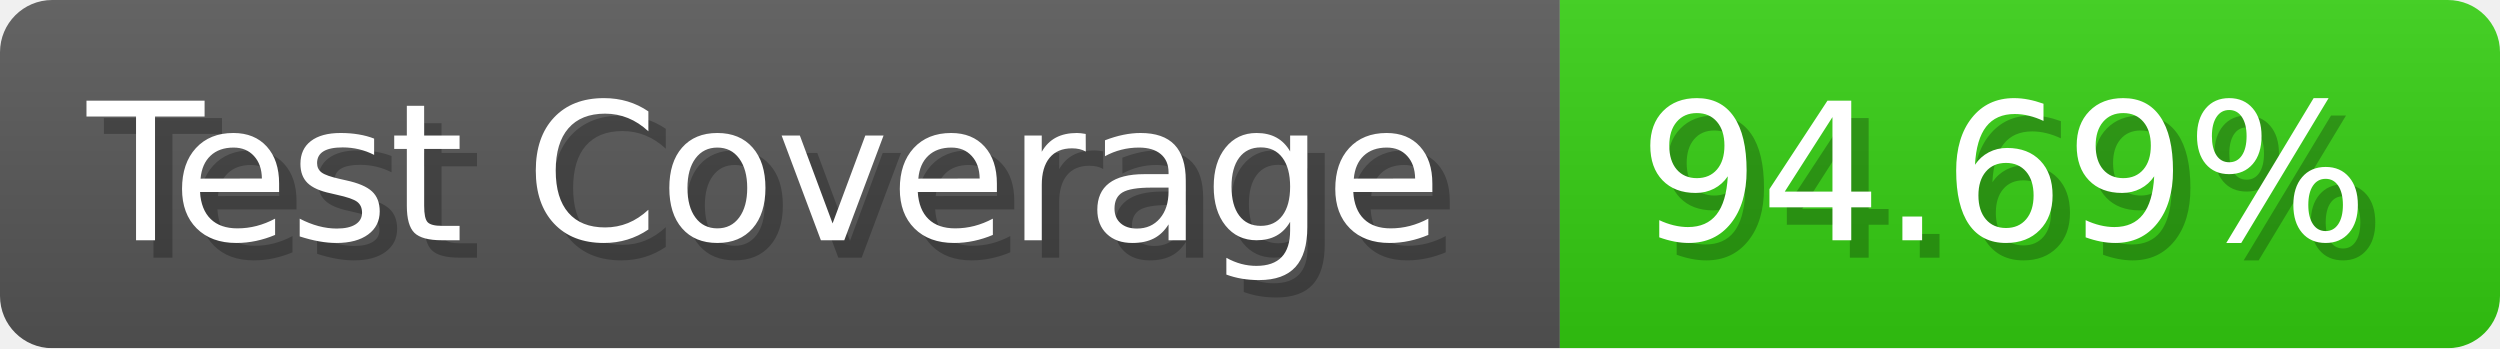
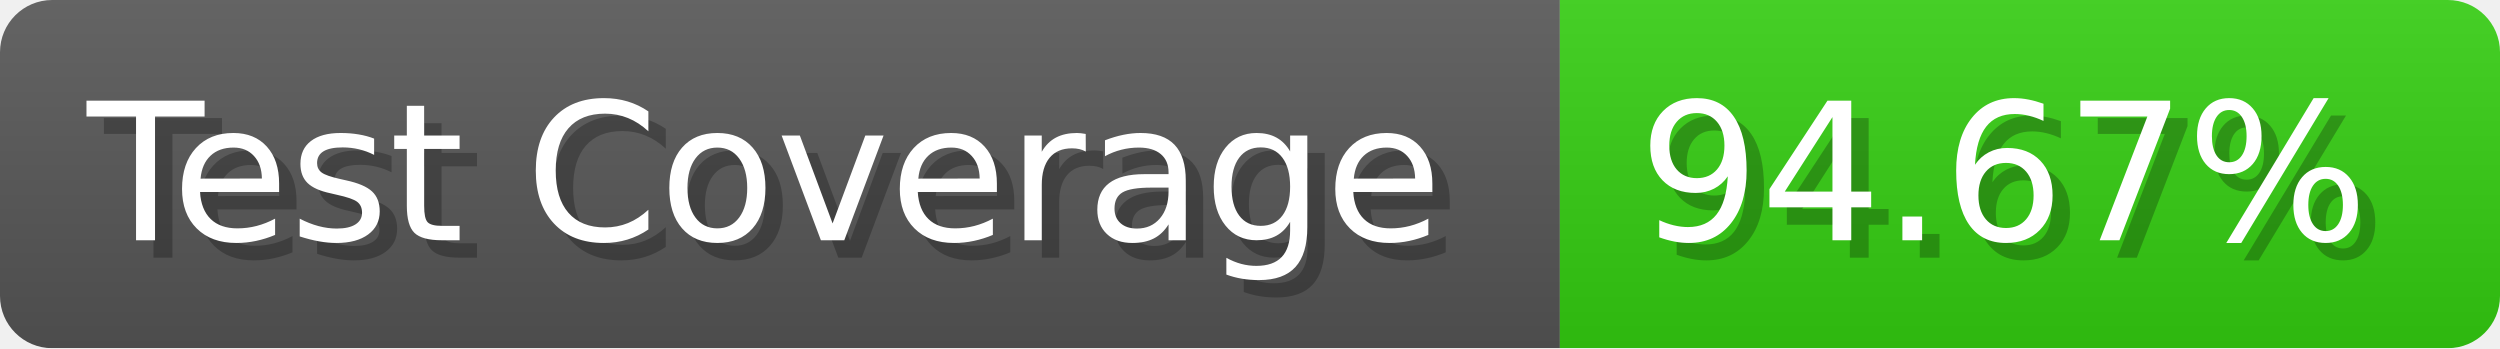
- <svg xmlns="http://www.w3.org/2000/svg" width="143.6" height="20" viewBox="0 0 1436 200" role="img" aria-label="Test Coverage: 94.69%">
+ <svg xmlns="http://www.w3.org/2000/svg" width="143.6" height="20" viewBox="0 0 1436 200" role="img" aria-label="Test Coverage: 94.67%">
  <linearGradient id="a" x2="0" y2="100%">
    <stop offset="0" stop-opacity=".1" stop-color="#EEE" />
    <stop offset="1" stop-opacity=".1" />
  </linearGradient>
  <mask id="m">
    <rect width="1436" height="200" rx="30" fill="#FFF" />
  </mask>
  <g mask="url(#m)">
    <rect width="896" height="200" fill="#555" />
    <rect width="540" height="200" fill="#3C1" x="896" />
    <rect width="1436" height="200" fill="url(#a)" />
  </g>
  <g aria-hidden="true" fill="#fff" text-anchor="start" font-family="Verdana,DejaVu Sans,sans-serif" font-size="110">
    <text x="60" y="148" textLength="796" fill="#000" opacity="0.25">Test Coverage</text>
    <text x="50" y="138" textLength="796">Test Coverage</text>
-     <text x="951" y="148" textLength="440" fill="#000" opacity="0.25">94.69%</text>
-     <text x="941" y="138" textLength="440">94.69%</text>
+     <text x="951" y="148" textLength="440" fill="#000" opacity="0.25">94.67%</text>
+     <text x="941" y="138" textLength="440">94.67%</text>
  </g>
</svg>
